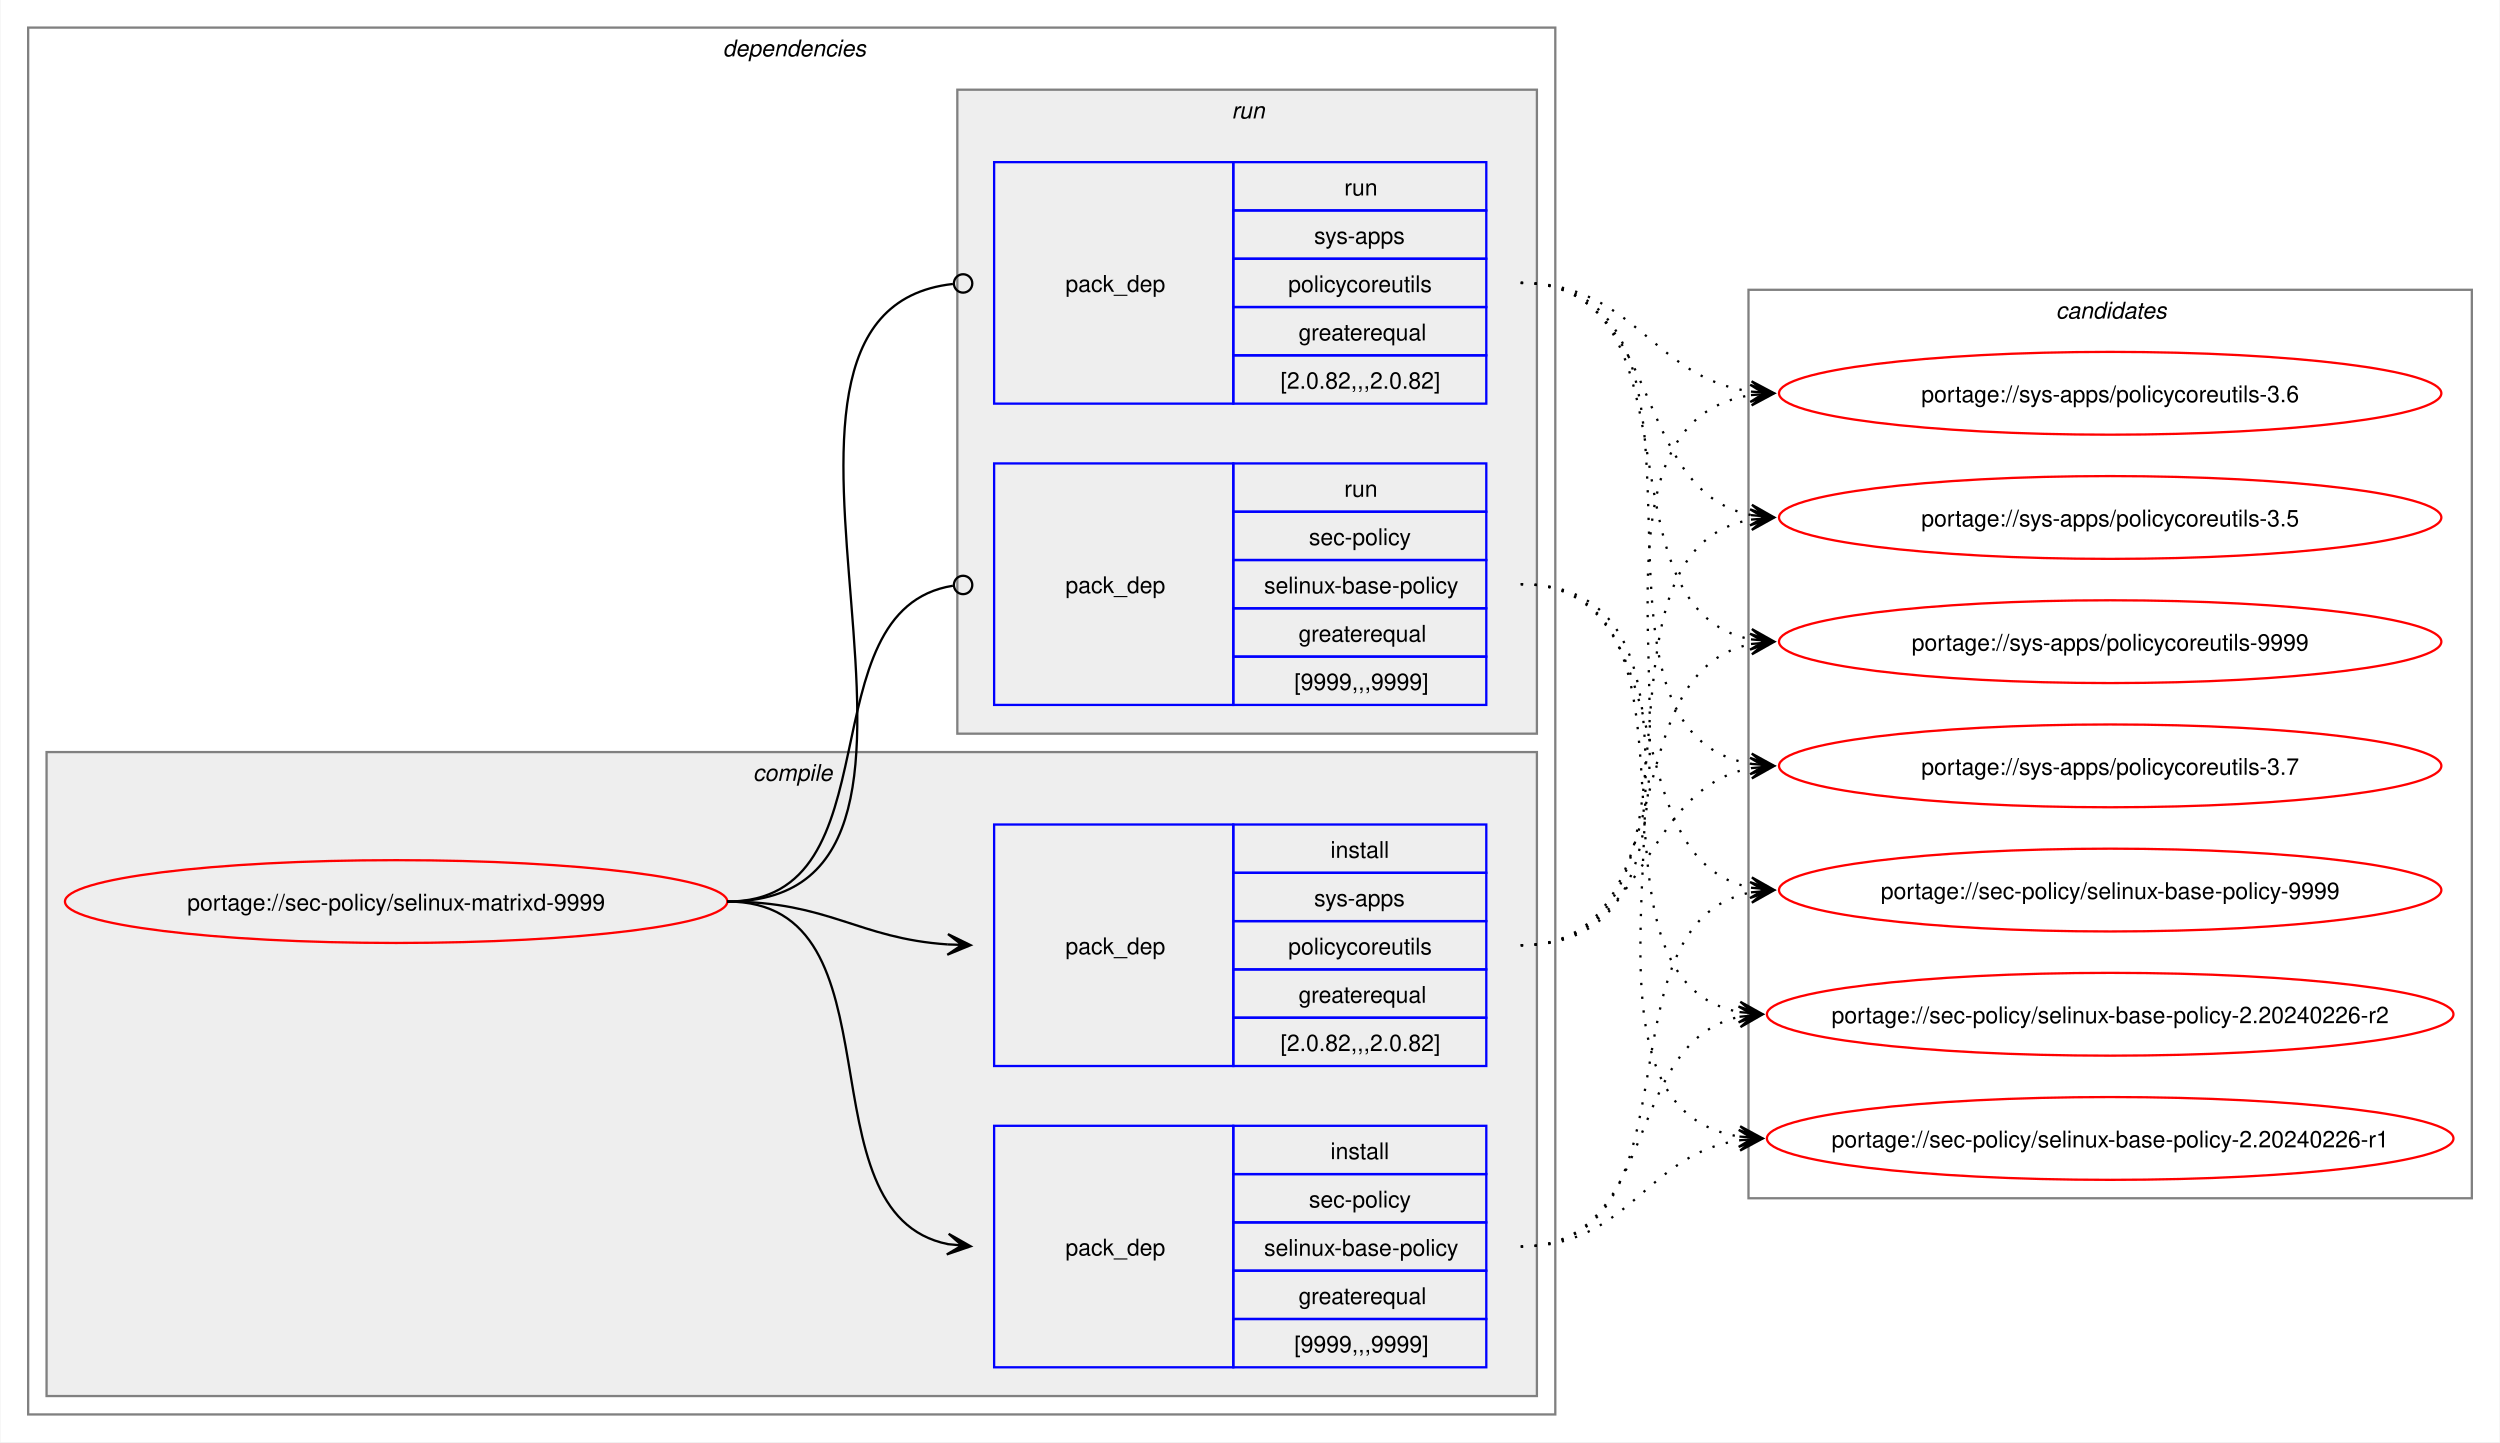
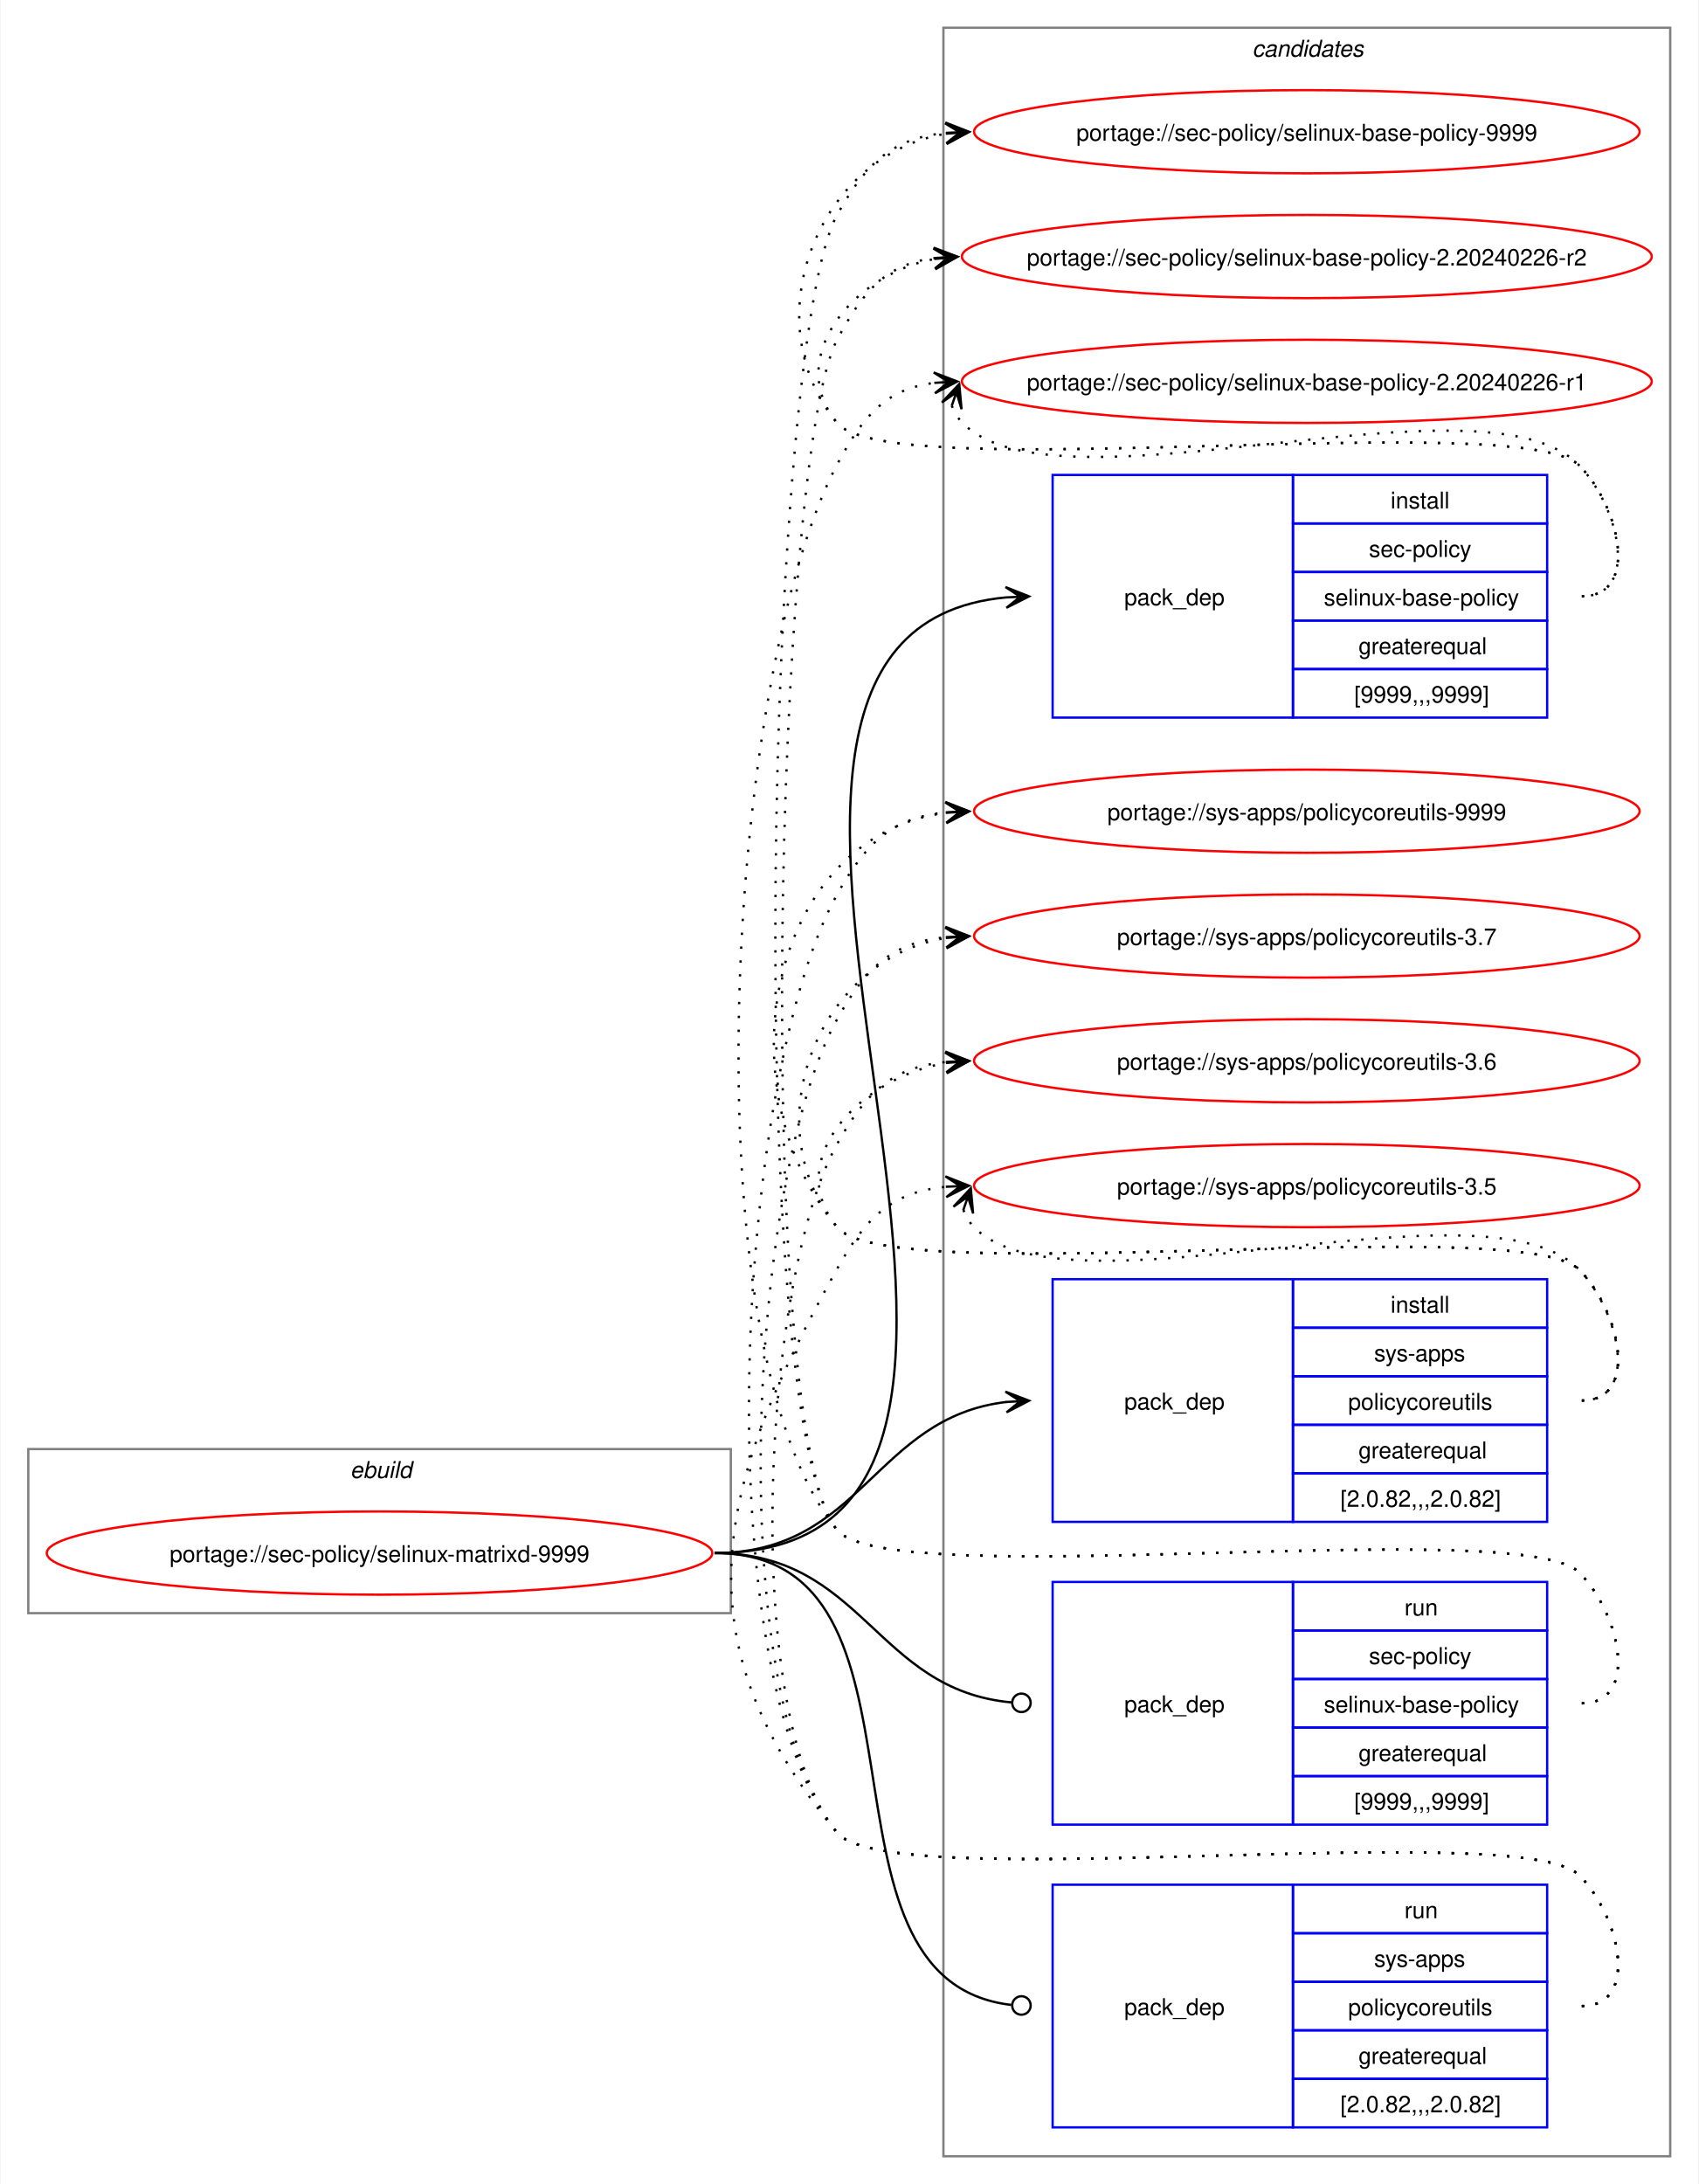
- <svg xmlns="http://www.w3.org/2000/svg" xmlns:xlink="http://www.w3.org/1999/xlink" width="1087pt" height="627pt" viewBox="0.00 0.00 1086.51 627.00">
-   <g id="graph0" class="graph" transform="scale(1 1) rotate(0) translate(4 623)">
-     <polygon fill="white" stroke="none" points="-4,4 -4,-623 1082.51,-623 1082.51,4 -4,4" />
-     <g id="clust2" class="cluster">
-       <polygon fill="none" stroke="gray" points="8,-8 8,-611 672,-611 672,-8 8,-8" />
-       <text text-anchor="start" x="310" y="-598.5" font-family="Helvetica,sans-Serif" font-style="italic" font-size="10.00">dependencies</text>
-     </g>
-     <g id="clust3" class="cluster">
-       <polygon fill="#eeeeee" stroke="gray" points="16,-16 16,-296 664,-296 664,-16 16,-16" />
-       <text text-anchor="start" x="323.12" y="-283.5" font-family="Helvetica,sans-Serif" font-style="italic" font-size="10.00">compile</text>
-     </g>
-     <g id="clust7" class="cluster">
-       <polygon fill="#eeeeee" stroke="gray" points="412,-304 412,-584 664,-584 664,-304 412,-304" />
-       <text text-anchor="start" x="531.25" y="-571.5" font-family="Helvetica,sans-Serif" font-style="italic" font-size="10.00">run</text>
-     </g>
+ <svg xmlns="http://www.w3.org/2000/svg" xmlns:xlink="http://www.w3.org/1999/xlink" width="735pt" height="945pt" viewBox="0.00 0.00 734.51 945.00">
+   <g id="graph0" class="graph" transform="scale(1 1) rotate(0) translate(4 941)">
+     <polygon fill="white" stroke="none" points="-4,4 -4,-941 730.51,-941 730.51,4 -4,4" />
    <g id="clust10" class="cluster">
-       <polygon fill="none" stroke="gray" points="756,-102 756,-497 1070.51,-497 1070.51,-102 756,-102" />
-       <text text-anchor="start" x="889.63" y="-484.5" font-family="Helvetica,sans-Serif" font-style="italic" font-size="10.00">candidates</text>
+       <polygon fill="none" stroke="gray" points="404,-8 404,-929 718.51,-929 718.51,-8 404,-8" />
+       <text text-anchor="start" x="537.63" y="-916.5" font-family="Helvetica,sans-Serif" font-style="italic" font-size="10.00">candidates</text>
+     </g>
+     <g id="clust1" class="cluster">
+       <polygon fill="none" stroke="gray" points="8,-243 8,-314 312,-314 312,-243 8,-243" />
+       <text text-anchor="start" x="147.25" y="-301.5" font-family="Helvetica,sans-Serif" font-style="italic" font-size="10.00">ebuild</text>
    </g>
    <g id="node1" class="node">
      <g id="a_node1">
        <a xlink:href="../sec-policy/selinux-matrixd-9999.svg" xlink:title="portage://sec-policy/selinux-matrixd-9999">
-           <ellipse fill="none" stroke="red" cx="168" cy="-231" rx="144" ry="18" />
-           <text text-anchor="middle" x="168" y="-227.12" font-family="Helvetica,sans-Serif" font-size="10.00">portage://sec-policy/selinux-matrixd-9999</text>
+           <ellipse fill="none" stroke="red" cx="160" cy="-269" rx="144" ry="18" />
+           <text text-anchor="middle" x="160" y="-265.12" font-family="Helvetica,sans-Serif" font-size="10.00">portage://sec-policy/selinux-matrixd-9999</text>
        </a>
      </g>
    </g>
    <g id="node2" class="node">
-       <polygon fill="none" stroke="blue" points="428,-28.5 428,-133.5 532,-133.5 532,-28.5 428,-28.5" />
-       <text text-anchor="start" x="459" y="-77.12" font-family="Helvetica,sans-Serif" font-size="10.00">pack_dep</text>
-       <polygon fill="none" stroke="blue" points="532,-112.5 532,-133.5 642,-133.5 642,-112.5 532,-112.5" />
-       <text text-anchor="start" x="574.25" y="-119" font-family="Helvetica,sans-Serif" font-size="10.00">install</text>
-       <polygon fill="none" stroke="blue" points="532,-91.5 532,-112.5 642,-112.5 642,-91.5 532,-91.5" />
-       <text text-anchor="start" x="564.87" y="-98" font-family="Helvetica,sans-Serif" font-size="10.00">sec-policy</text>
-       <polygon fill="none" stroke="blue" points="532,-70.5 532,-91.5 642,-91.5 642,-70.5 532,-70.5" />
-       <text text-anchor="start" x="545.37" y="-77" font-family="Helvetica,sans-Serif" font-size="10.00">selinux-base-policy</text>
-       <polygon fill="none" stroke="blue" points="532,-49.5 532,-70.5 642,-70.5 642,-49.5 532,-49.5" />
-       <text text-anchor="start" x="560.37" y="-56" font-family="Helvetica,sans-Serif" font-size="10.00">greaterequal</text>
-       <polygon fill="none" stroke="blue" points="532,-28.5 532,-49.5 642,-49.5 642,-28.5 532,-28.5" />
-       <text text-anchor="start" x="558.5" y="-35" font-family="Helvetica,sans-Serif" font-size="10.00">[9999,,,9999]</text>
+       <polygon fill="none" stroke="blue" points="451.26,-630.5 451.26,-735.5 555.26,-735.5 555.26,-630.5 451.26,-630.5" />
+       <text text-anchor="start" x="482.26" y="-679.12" font-family="Helvetica,sans-Serif" font-size="10.00">pack_dep</text>
+       <polygon fill="none" stroke="blue" points="555.26,-714.5 555.26,-735.5 665.26,-735.5 665.26,-714.5 555.26,-714.5" />
+       <text text-anchor="start" x="597.51" y="-721" font-family="Helvetica,sans-Serif" font-size="10.00">install</text>
+       <polygon fill="none" stroke="blue" points="555.26,-693.5 555.26,-714.5 665.26,-714.5 665.26,-693.5 555.26,-693.5" />
+       <text text-anchor="start" x="588.13" y="-700" font-family="Helvetica,sans-Serif" font-size="10.00">sec-policy</text>
+       <polygon fill="none" stroke="blue" points="555.26,-672.5 555.26,-693.5 665.26,-693.5 665.26,-672.5 555.26,-672.5" />
+       <text text-anchor="start" x="568.63" y="-679" font-family="Helvetica,sans-Serif" font-size="10.00">selinux-base-policy</text>
+       <polygon fill="none" stroke="blue" points="555.26,-651.5 555.26,-672.5 665.26,-672.5 665.26,-651.5 555.26,-651.5" />
+       <text text-anchor="start" x="583.63" y="-658" font-family="Helvetica,sans-Serif" font-size="10.00">greaterequal</text>
+       <polygon fill="none" stroke="blue" points="555.26,-630.5 555.26,-651.5 665.26,-651.5 665.26,-630.5 555.26,-630.5" />
+       <text text-anchor="start" x="581.76" y="-637" font-family="Helvetica,sans-Serif" font-size="10.00">[9999,,,9999]</text>
    </g>
    <g id="edge1" class="edge">
-       <path fill="none" stroke="black" d="M312,-231C389.89,-231 342.32,-95.29 407.96,-82.04" />
-       <polygon fill="black" stroke="black" points="417.79,-81.11 408.25,-86.53 414.02,-81.47 407.83,-82.05 407.83,-82.05 407.83,-82.05 414.02,-81.47 407.41,-77.57 417.79,-81.11" />
+       <path fill="none" stroke="black" d="M305,-269C494.97,-269 258.26,-666.59 431.14,-682.51" />
+       <polygon fill="black" stroke="black" points="441.04,-682.95 430.85,-687 437.26,-682.78 431.05,-682.5 431.05,-682.5 431.05,-682.5 437.26,-682.78 431.25,-678.01 441.04,-682.95" />
    </g>
    <g id="node3" class="node">
-       <polygon fill="none" stroke="blue" points="428,-159.5 428,-264.5 532,-264.5 532,-159.5 428,-159.5" />
-       <text text-anchor="start" x="459" y="-208.12" font-family="Helvetica,sans-Serif" font-size="10.00">pack_dep</text>
-       <polygon fill="none" stroke="blue" points="532,-243.5 532,-264.5 642,-264.5 642,-243.5 532,-243.5" />
-       <text text-anchor="start" x="574.25" y="-250" font-family="Helvetica,sans-Serif" font-size="10.00">install</text>
-       <polygon fill="none" stroke="blue" points="532,-222.5 532,-243.5 642,-243.5 642,-222.5 532,-222.5" />
-       <text text-anchor="start" x="567.12" y="-229" font-family="Helvetica,sans-Serif" font-size="10.00">sys-apps</text>
-       <polygon fill="none" stroke="blue" points="532,-201.5 532,-222.5 642,-222.5 642,-201.5 532,-201.5" />
-       <text text-anchor="start" x="555.87" y="-208" font-family="Helvetica,sans-Serif" font-size="10.00">policycoreutils</text>
-       <polygon fill="none" stroke="blue" points="532,-180.5 532,-201.5 642,-201.5 642,-180.5 532,-180.5" />
-       <text text-anchor="start" x="560.37" y="-187" font-family="Helvetica,sans-Serif" font-size="10.00">greaterequal</text>
-       <polygon fill="none" stroke="blue" points="532,-159.5 532,-180.5 642,-180.5 642,-159.5 532,-159.5" />
-       <text text-anchor="start" x="552.5" y="-166" font-family="Helvetica,sans-Serif" font-size="10.00">[2.0.82,,,2.0.82]</text>
+       <polygon fill="none" stroke="blue" points="451.26,-282.5 451.26,-387.5 555.26,-387.5 555.26,-282.5 451.26,-282.5" />
+       <text text-anchor="start" x="482.26" y="-331.12" font-family="Helvetica,sans-Serif" font-size="10.00">pack_dep</text>
+       <polygon fill="none" stroke="blue" points="555.26,-366.5 555.26,-387.5 665.26,-387.5 665.26,-366.5 555.26,-366.5" />
+       <text text-anchor="start" x="597.51" y="-373" font-family="Helvetica,sans-Serif" font-size="10.00">install</text>
+       <polygon fill="none" stroke="blue" points="555.26,-345.5 555.26,-366.5 665.26,-366.5 665.26,-345.5 555.26,-345.5" />
+       <text text-anchor="start" x="590.38" y="-352" font-family="Helvetica,sans-Serif" font-size="10.00">sys-apps</text>
+       <polygon fill="none" stroke="blue" points="555.26,-324.5 555.26,-345.5 665.26,-345.5 665.26,-324.5 555.26,-324.5" />
+       <text text-anchor="start" x="579.13" y="-331" font-family="Helvetica,sans-Serif" font-size="10.00">policycoreutils</text>
+       <polygon fill="none" stroke="blue" points="555.26,-303.5 555.26,-324.5 665.26,-324.5 665.26,-303.5 555.26,-303.5" />
+       <text text-anchor="start" x="583.63" y="-310" font-family="Helvetica,sans-Serif" font-size="10.00">greaterequal</text>
+       <polygon fill="none" stroke="blue" points="555.26,-282.5 555.26,-303.5 665.26,-303.5 665.26,-282.5 555.26,-282.5" />
+       <text text-anchor="start" x="575.76" y="-289" font-family="Helvetica,sans-Serif" font-size="10.00">[2.0.82,,,2.0.82]</text>
    </g>
    <g id="edge2" class="edge">
-       <path fill="none" stroke="black" d="M312,-231C356.34,-231 368.74,-214.99 407.84,-212.36" />
-       <polygon fill="black" stroke="black" points="417.78,-212.04 407.93,-216.86 414,-212.16 407.79,-212.36 407.79,-212.36 407.79,-212.36 414,-212.16 407.64,-207.87 417.78,-212.04" />
+       <path fill="none" stroke="black" d="M305,-269C368.85,-269 374.14,-327.74 431.36,-334.39" />
+       <polygon fill="black" stroke="black" points="441.04,-334.93 430.8,-338.86 437.26,-334.72 431.05,-334.37 431.05,-334.37 431.05,-334.37 437.26,-334.72 431.31,-329.88 441.04,-334.93" />
    </g>
    <g id="node4" class="node">
-       <polygon fill="none" stroke="blue" points="428,-316.5 428,-421.5 532,-421.5 532,-316.5 428,-316.5" />
-       <text text-anchor="start" x="459" y="-365.12" font-family="Helvetica,sans-Serif" font-size="10.00">pack_dep</text>
-       <polygon fill="none" stroke="blue" points="532,-400.5 532,-421.5 642,-421.5 642,-400.5 532,-400.5" />
-       <text text-anchor="start" x="580.25" y="-407" font-family="Helvetica,sans-Serif" font-size="10.00">run</text>
-       <polygon fill="none" stroke="blue" points="532,-379.5 532,-400.5 642,-400.5 642,-379.5 532,-379.5" />
-       <text text-anchor="start" x="564.87" y="-386" font-family="Helvetica,sans-Serif" font-size="10.00">sec-policy</text>
-       <polygon fill="none" stroke="blue" points="532,-358.5 532,-379.5 642,-379.5 642,-358.5 532,-358.5" />
-       <text text-anchor="start" x="545.37" y="-365" font-family="Helvetica,sans-Serif" font-size="10.00">selinux-base-policy</text>
-       <polygon fill="none" stroke="blue" points="532,-337.5 532,-358.5 642,-358.5 642,-337.5 532,-337.5" />
-       <text text-anchor="start" x="560.37" y="-344" font-family="Helvetica,sans-Serif" font-size="10.00">greaterequal</text>
-       <polygon fill="none" stroke="blue" points="532,-316.5 532,-337.5 642,-337.5 642,-316.5 532,-316.5" />
-       <text text-anchor="start" x="558.5" y="-323" font-family="Helvetica,sans-Serif" font-size="10.00">[9999,,,9999]</text>
+       <polygon fill="none" stroke="blue" points="451.26,-151.5 451.26,-256.5 555.26,-256.5 555.26,-151.5 451.26,-151.5" />
+       <text text-anchor="start" x="482.26" y="-200.12" font-family="Helvetica,sans-Serif" font-size="10.00">pack_dep</text>
+       <polygon fill="none" stroke="blue" points="555.26,-235.5 555.26,-256.5 665.26,-256.5 665.26,-235.5 555.26,-235.5" />
+       <text text-anchor="start" x="603.51" y="-242" font-family="Helvetica,sans-Serif" font-size="10.00">run</text>
+       <polygon fill="none" stroke="blue" points="555.26,-214.5 555.26,-235.5 665.26,-235.5 665.26,-214.5 555.26,-214.5" />
+       <text text-anchor="start" x="588.13" y="-221" font-family="Helvetica,sans-Serif" font-size="10.00">sec-policy</text>
+       <polygon fill="none" stroke="blue" points="555.26,-193.5 555.26,-214.5 665.26,-214.5 665.26,-193.5 555.26,-193.5" />
+       <text text-anchor="start" x="568.63" y="-200" font-family="Helvetica,sans-Serif" font-size="10.00">selinux-base-policy</text>
+       <polygon fill="none" stroke="blue" points="555.26,-172.5 555.26,-193.5 665.26,-193.5 665.26,-172.5 555.26,-172.5" />
+       <text text-anchor="start" x="583.63" y="-179" font-family="Helvetica,sans-Serif" font-size="10.00">greaterequal</text>
+       <polygon fill="none" stroke="blue" points="555.26,-151.5 555.26,-172.5 665.26,-172.5 665.26,-151.5 555.26,-151.5" />
+       <text text-anchor="start" x="581.76" y="-158" font-family="Helvetica,sans-Serif" font-size="10.00">[9999,,,9999]</text>
    </g>
    <g id="edge3" class="edge">
-       <path fill="none" stroke="black" d="M312,-231C386.43,-231 345.13,-357.91 410.07,-368.32" />
-       <ellipse fill="none" stroke="black" cx="414.51" cy="-368.66" rx="4" ry="4" />
+       <path fill="none" stroke="black" d="M305,-269C369.47,-269 374.42,-209.71 433.54,-204.38" />
+       <ellipse fill="none" stroke="black" cx="437.76" cy="-204.2" rx="4" ry="4" />
    </g>
    <g id="node5" class="node">
-       <polygon fill="none" stroke="blue" points="428,-447.5 428,-552.5 532,-552.5 532,-447.5 428,-447.5" />
-       <text text-anchor="start" x="459" y="-496.12" font-family="Helvetica,sans-Serif" font-size="10.00">pack_dep</text>
-       <polygon fill="none" stroke="blue" points="532,-531.5 532,-552.5 642,-552.5 642,-531.5 532,-531.5" />
-       <text text-anchor="start" x="580.25" y="-538" font-family="Helvetica,sans-Serif" font-size="10.00">run</text>
-       <polygon fill="none" stroke="blue" points="532,-510.5 532,-531.5 642,-531.5 642,-510.5 532,-510.5" />
-       <text text-anchor="start" x="567.12" y="-517" font-family="Helvetica,sans-Serif" font-size="10.00">sys-apps</text>
-       <polygon fill="none" stroke="blue" points="532,-489.5 532,-510.5 642,-510.5 642,-489.5 532,-489.5" />
-       <text text-anchor="start" x="555.87" y="-496" font-family="Helvetica,sans-Serif" font-size="10.00">policycoreutils</text>
-       <polygon fill="none" stroke="blue" points="532,-468.5 532,-489.5 642,-489.5 642,-468.5 532,-468.5" />
-       <text text-anchor="start" x="560.37" y="-475" font-family="Helvetica,sans-Serif" font-size="10.00">greaterequal</text>
-       <polygon fill="none" stroke="blue" points="532,-447.5 532,-468.5 642,-468.5 642,-447.5 532,-447.5" />
-       <text text-anchor="start" x="552.5" y="-454" font-family="Helvetica,sans-Serif" font-size="10.00">[2.0.82,,,2.0.82]</text>
+       <polygon fill="none" stroke="blue" points="451.26,-20.5 451.26,-125.5 555.26,-125.5 555.26,-20.5 451.26,-20.5" />
+       <text text-anchor="start" x="482.26" y="-69.12" font-family="Helvetica,sans-Serif" font-size="10.00">pack_dep</text>
+       <polygon fill="none" stroke="blue" points="555.26,-104.5 555.26,-125.5 665.26,-125.5 665.26,-104.5 555.26,-104.5" />
+       <text text-anchor="start" x="603.51" y="-111" font-family="Helvetica,sans-Serif" font-size="10.00">run</text>
+       <polygon fill="none" stroke="blue" points="555.26,-83.5 555.26,-104.5 665.26,-104.5 665.26,-83.5 555.26,-83.5" />
+       <text text-anchor="start" x="590.38" y="-90" font-family="Helvetica,sans-Serif" font-size="10.00">sys-apps</text>
+       <polygon fill="none" stroke="blue" points="555.26,-62.5 555.26,-83.5 665.26,-83.5 665.26,-62.5 555.26,-62.5" />
+       <text text-anchor="start" x="579.13" y="-69" font-family="Helvetica,sans-Serif" font-size="10.00">policycoreutils</text>
+       <polygon fill="none" stroke="blue" points="555.26,-41.5 555.26,-62.5 665.26,-62.5 665.26,-41.5 555.26,-41.5" />
+       <text text-anchor="start" x="583.63" y="-48" font-family="Helvetica,sans-Serif" font-size="10.00">greaterequal</text>
+       <polygon fill="none" stroke="blue" points="555.26,-20.5 555.26,-41.5 665.26,-41.5 665.26,-20.5 555.26,-20.5" />
+       <text text-anchor="start" x="575.76" y="-27" font-family="Helvetica,sans-Serif" font-size="10.00">[2.0.82,,,2.0.82]</text>
    </g>
    <g id="edge4" class="edge">
-       <path fill="none" stroke="black" d="M312,-231C437.53,-231 297.51,-487.03 410.07,-499.53" />
-       <ellipse fill="none" stroke="black" cx="414.51" cy="-499.76" rx="4" ry="4" />
+       <path fill="none" stroke="black" d="M305,-269C408.23,-269 340.17,-84.32 433.37,-73.49" />
+       <ellipse fill="none" stroke="black" cx="437.76" cy="-73.25" rx="4" ry="4" />
    </g>
    <g id="node6" class="node">
      <g id="a_node6">
        <a xlink:href="../sec-policy/selinux-base-policy-9999.svg" xlink:title="portage://sec-policy/selinux-base-policy-9999">
-           <ellipse fill="none" stroke="red" cx="913.26" cy="-236" rx="144" ry="18" />
-           <text text-anchor="middle" x="913.26" y="-232.12" font-family="Helvetica,sans-Serif" font-size="10.00">portage://sec-policy/selinux-base-policy-9999</text>
+           <ellipse fill="none" stroke="red" cx="561.26" cy="-884" rx="144" ry="18" />
+           <text text-anchor="middle" x="561.26" y="-880.12" font-family="Helvetica,sans-Serif" font-size="10.00">portage://sec-policy/selinux-base-policy-9999</text>
        </a>
      </g>
    </g>
    <g id="edge5" class="edge">
-       <path fill="none" stroke="black" stroke-dasharray="1,5" d="M657,-81C737.82,-81 688.61,-221.81 757.24,-235.01" />
-       <polygon fill="black" stroke="black" points="767.04,-235.89 756.68,-239.48 763.28,-235.55 757.08,-235 757.08,-235 757.08,-235 763.28,-235.55 757.48,-230.51 767.04,-235.89" />
+       <path fill="none" stroke="black" stroke-dasharray="1,5" d="M680.26,-683C705.37,-683 696.86,-721.59 679.26,-739.5 654.19,-764.99 380.73,-730.4 358,-758 321.16,-802.75 350.5,-874.62 405.34,-883.16" />
+       <polygon fill="black" stroke="black" points="415.04,-883.91 404.73,-887.63 411.27,-883.62 405.07,-883.14 405.07,-883.14 405.07,-883.14 411.27,-883.62 405.41,-878.65 415.04,-883.91" />
    </g>
    <g id="node7" class="node">
      <g id="a_node7">
        <a xlink:href="../sec-policy/selinux-base-policy-2.20240226-r2.svg" xlink:title="portage://sec-policy/selinux-base-policy-2.20240226-r2">
-           <ellipse fill="none" stroke="red" cx="913.26" cy="-182" rx="149.26" ry="18" />
-           <text text-anchor="middle" x="913.26" y="-178.12" font-family="Helvetica,sans-Serif" font-size="10.00">portage://sec-policy/selinux-base-policy-2.20240226-r2</text>
+           <ellipse fill="none" stroke="red" cx="561.26" cy="-830" rx="149.26" ry="18" />
+           <text text-anchor="middle" x="561.26" y="-826.12" font-family="Helvetica,sans-Serif" font-size="10.00">portage://sec-policy/selinux-base-policy-2.20240226-r2</text>
        </a>
      </g>
    </g>
    <g id="edge6" class="edge">
-       <path fill="none" stroke="black" stroke-dasharray="1,5" d="M657,-81C718.21,-81 700.69,-170.14 752.36,-180.93" />
-       <polygon fill="black" stroke="black" points="762.04,-181.88 751.65,-185.39 758.28,-181.51 752.09,-180.91 752.09,-180.91 752.09,-180.91 758.28,-181.51 752.53,-176.43 762.04,-181.88" />
+       <path fill="none" stroke="black" stroke-dasharray="1,5" d="M680.26,-683C705.37,-683 696.86,-721.59 679.26,-739.5 654.19,-764.99 380.73,-730.4 358,-758 335.07,-785.85 364.75,-822.35 400.14,-828.95" />
+       <polygon fill="black" stroke="black" points="410.04,-829.89 399.66,-833.43 406.28,-829.53 400.09,-828.95 400.09,-828.95 400.09,-828.95 406.28,-829.53 400.51,-824.47 410.04,-829.89" />
    </g>
    <g id="node8" class="node">
      <g id="a_node8">
        <a xlink:href="../sec-policy/selinux-base-policy-2.20240226-r1.svg" xlink:title="portage://sec-policy/selinux-base-policy-2.20240226-r1">
-           <ellipse fill="none" stroke="red" cx="913.26" cy="-128" rx="149.26" ry="18" />
-           <text text-anchor="middle" x="913.26" y="-124.12" font-family="Helvetica,sans-Serif" font-size="10.00">portage://sec-policy/selinux-base-policy-2.20240226-r1</text>
+           <ellipse fill="none" stroke="red" cx="561.26" cy="-776" rx="149.26" ry="18" />
+           <text text-anchor="middle" x="561.26" y="-772.12" font-family="Helvetica,sans-Serif" font-size="10.00">portage://sec-policy/selinux-base-policy-2.20240226-r1</text>
        </a>
      </g>
    </g>
    <g id="edge7" class="edge">
-       <path fill="none" stroke="black" stroke-dasharray="1,5" d="M657,-81C704.7,-81 710.88,-121.11 752.26,-127.22" />
-       <polygon fill="black" stroke="black" points="762.04,-127.91 751.75,-131.7 758.27,-127.65 752.06,-127.21 752.06,-127.21 752.06,-127.21 758.27,-127.65 752.38,-122.72 762.04,-127.91" />
+       <path fill="none" stroke="black" stroke-dasharray="1,5" d="M407.62,-765.45C408.65,-762.7 410.32,-759.96 412.26,-758 454.02,-715.66 638.3,-782.62 679.26,-739.5 696.55,-721.29 705.37,-683 680.26,-683" />
+       <polygon fill="black" stroke="black" points="410.86,-774.85 403.34,-766.86 409.63,-771.27 407.6,-765.39 407.6,-765.39 407.6,-765.39 409.63,-771.27 411.85,-763.93 410.86,-774.85" />
    </g>
    <g id="node9" class="node">
      <g id="a_node9">
        <a xlink:href="../sys-apps/policycoreutils-9999.svg" xlink:title="portage://sys-apps/policycoreutils-9999">
-           <ellipse fill="none" stroke="red" cx="913.26" cy="-344" rx="144" ry="18" />
-           <text text-anchor="middle" x="913.26" y="-340.12" font-family="Helvetica,sans-Serif" font-size="10.00">portage://sys-apps/policycoreutils-9999</text>
+           <ellipse fill="none" stroke="red" cx="561.26" cy="-590" rx="144" ry="18" />
+           <text text-anchor="middle" x="561.26" y="-586.12" font-family="Helvetica,sans-Serif" font-size="10.00">portage://sys-apps/policycoreutils-9999</text>
        </a>
      </g>
    </g>
    <g id="edge8" class="edge">
-       <path fill="none" stroke="black" stroke-dasharray="1,5" d="M657,-212C729.83,-212 695.51,-330.93 757.46,-343.01" />
-       <polygon fill="black" stroke="black" points="767.04,-343.89 756.67,-347.46 763.28,-343.55 757.08,-342.98 757.08,-342.98 757.08,-342.98 763.28,-343.55 757.49,-338.5 767.04,-343.89" />
+       <path fill="none" stroke="black" stroke-dasharray="1,5" d="M680.26,-335C705.37,-335 696.86,-373.59 679.26,-391.5 654.19,-416.99 380.73,-382.4 358,-410 306.96,-472 329.85,-579.76 405.27,-589.32" />
+       <polygon fill="black" stroke="black" points="415.04,-589.92 404.78,-593.8 411.27,-589.69 405.06,-589.31 405.06,-589.31 405.06,-589.31 411.27,-589.69 405.34,-584.81 415.04,-589.92" />
    </g>
    <g id="node10" class="node">
      <g id="a_node10">
        <a xlink:href="../sys-apps/policycoreutils-3.7.svg" xlink:title="portage://sys-apps/policycoreutils-3.7">
-           <ellipse fill="none" stroke="red" cx="913.26" cy="-290" rx="144" ry="18" />
-           <text text-anchor="middle" x="913.26" y="-286.12" font-family="Helvetica,sans-Serif" font-size="10.00">portage://sys-apps/policycoreutils-3.7</text>
+           <ellipse fill="none" stroke="red" cx="561.26" cy="-536" rx="144" ry="18" />
+           <text text-anchor="middle" x="561.26" y="-532.12" font-family="Helvetica,sans-Serif" font-size="10.00">portage://sys-apps/policycoreutils-3.7</text>
        </a>
      </g>
    </g>
    <g id="edge9" class="edge">
-       <path fill="none" stroke="black" stroke-dasharray="1,5" d="M657,-212C713.38,-212 708.82,-279.98 757.11,-289.01" />
-       <polygon fill="black" stroke="black" points="767.04,-289.89 756.68,-293.49 763.27,-289.56 757.08,-289.01 757.08,-289.01 757.08,-289.01 763.27,-289.56 757.48,-284.53 767.04,-289.89" />
+       <path fill="none" stroke="black" stroke-dasharray="1,5" d="M680.26,-335C705.37,-335 696.86,-373.59 679.26,-391.5 654.19,-416.99 380.73,-382.4 358,-410 321.16,-454.75 350.5,-526.62 405.34,-535.16" />
+       <polygon fill="black" stroke="black" points="415.04,-535.91 404.73,-539.63 411.27,-535.62 405.07,-535.14 405.07,-535.14 405.07,-535.14 411.27,-535.62 405.41,-530.65 415.04,-535.91" />
    </g>
    <g id="node11" class="node">
      <g id="a_node11">
        <a xlink:href="../sys-apps/policycoreutils-3.6.svg" xlink:title="portage://sys-apps/policycoreutils-3.6">
-           <ellipse fill="none" stroke="red" cx="913.26" cy="-452" rx="144" ry="18" />
-           <text text-anchor="middle" x="913.26" y="-448.12" font-family="Helvetica,sans-Serif" font-size="10.00">portage://sys-apps/policycoreutils-3.6</text>
+           <ellipse fill="none" stroke="red" cx="561.26" cy="-482" rx="144" ry="18" />
+           <text text-anchor="middle" x="561.26" y="-478.12" font-family="Helvetica,sans-Serif" font-size="10.00">portage://sys-apps/policycoreutils-3.6</text>
        </a>
      </g>
    </g>
    <g id="edge10" class="edge">
-       <path fill="none" stroke="black" stroke-dasharray="1,5" d="M657,-212C770.67,-212 658.65,-436.33 757.33,-451.22" />
-       <polygon fill="black" stroke="black" points="767.04,-451.91 756.75,-455.69 763.27,-451.65 757.07,-451.21 757.07,-451.21 757.07,-451.21 763.27,-451.65 757.38,-446.72 767.04,-451.91" />
+       <path fill="none" stroke="black" stroke-dasharray="1,5" d="M680.26,-335C705.37,-335 696.86,-373.59 679.26,-391.5 654.19,-416.99 380.73,-382.4 358,-410 334.19,-438.92 367.88,-474.84 405.16,-481.06" />
+       <polygon fill="black" stroke="black" points="415.04,-481.9 404.7,-485.54 411.27,-481.58 405.08,-481.05 405.08,-481.05 405.08,-481.05 411.27,-481.58 405.46,-476.57 415.04,-481.9" />
    </g>
    <g id="node12" class="node">
      <g id="a_node12">
        <a xlink:href="../sys-apps/policycoreutils-3.5.svg" xlink:title="portage://sys-apps/policycoreutils-3.5">
-           <ellipse fill="none" stroke="red" cx="913.26" cy="-398" rx="144" ry="18" />
-           <text text-anchor="middle" x="913.26" y="-394.12" font-family="Helvetica,sans-Serif" font-size="10.00">portage://sys-apps/policycoreutils-3.5</text>
+           <ellipse fill="none" stroke="red" cx="561.26" cy="-428" rx="144" ry="18" />
+           <text text-anchor="middle" x="561.26" y="-424.12" font-family="Helvetica,sans-Serif" font-size="10.00">portage://sys-apps/policycoreutils-3.5</text>
        </a>
      </g>
    </g>
    <g id="edge11" class="edge">
-       <path fill="none" stroke="black" stroke-dasharray="1,5" d="M657,-212C749.38,-212 678.31,-383.06 757.28,-397.09" />
-       <polygon fill="black" stroke="black" points="767.04,-397.9 756.7,-401.55 763.27,-397.59 757.08,-397.07 757.08,-397.07 757.08,-397.07 763.27,-397.59 757.45,-392.59 767.04,-397.9" />
+       <path fill="none" stroke="black" stroke-dasharray="1,5" d="M412.62,-417.45C413.65,-414.7 415.32,-411.96 417.26,-410 458.22,-368.42 639.09,-433.85 679.26,-391.5 696.54,-373.28 705.37,-335 680.26,-335" />
+       <polygon fill="black" stroke="black" points="415.86,-426.85 408.35,-418.86 414.63,-423.27 412.6,-417.39 412.6,-417.39 412.6,-417.39 414.63,-423.27 416.85,-415.93 415.86,-426.85" />
    </g>
    <g id="edge12" class="edge">
-       <path fill="none" stroke="black" stroke-dasharray="1,5" d="M657,-369C730.15,-369 695.24,-249.16 757.41,-236.99" />
-       <polygon fill="black" stroke="black" points="767.04,-236.11 757.49,-241.51 763.28,-236.46 757.08,-237.02 757.08,-237.02 757.08,-237.02 763.28,-236.46 756.67,-232.54 767.04,-236.11" />
+       <path fill="none" stroke="black" stroke-dasharray="1,5" d="M680.26,-204C705.37,-204 696.86,-242.59 679.26,-260.5 654.19,-285.99 380.73,-251.4 358,-279 317.82,-327.81 327.21,-792.78 358,-848 370.91,-871.16 382.44,-881.29 405.31,-883.51" />
+       <polygon fill="black" stroke="black" points="415.04,-883.95 404.85,-888 411.26,-883.78 405.05,-883.5 405.05,-883.5 405.05,-883.5 411.26,-883.78 405.25,-879.01 415.04,-883.95" />
    </g>
    <g id="edge13" class="edge">
-       <path fill="none" stroke="black" stroke-dasharray="1,5" d="M657,-369C748.67,-369 674.33,-197.03 752.38,-182.92" />
-       <polygon fill="black" stroke="black" points="762.04,-182.1 752.46,-187.43 758.27,-182.42 752.08,-182.94 752.08,-182.94 752.08,-182.94 758.27,-182.42 751.7,-178.46 762.04,-182.1" />
+       <path fill="none" stroke="black" stroke-dasharray="1,5" d="M680.26,-204C705.37,-204 696.86,-242.59 679.26,-260.5 654.19,-285.99 380.73,-251.4 358,-279 321.63,-323.18 331.16,-743.46 358,-794 369.52,-815.68 379.47,-826.69 400.17,-829.35" />
+       <polygon fill="black" stroke="black" points="410.04,-829.93 399.79,-833.84 406.26,-829.71 400.06,-829.34 400.06,-829.34 400.06,-829.34 406.26,-829.71 400.32,-824.85 410.04,-829.93" />
    </g>
    <g id="edge14" class="edge">
-       <path fill="none" stroke="black" stroke-dasharray="1,5" d="M657,-369C770.06,-369 654.65,-144.19 752.09,-128.83" />
-       <polygon fill="black" stroke="black" points="762.04,-128.09 752.4,-133.31 758.27,-128.37 752.07,-128.83 752.07,-128.83 752.07,-128.83 758.27,-128.37 751.74,-124.34 762.04,-128.09" />
+       <path fill="none" stroke="black" stroke-dasharray="1,5" d="M680.26,-204C705.37,-204 696.86,-242.59 679.26,-260.5 654.19,-285.99 380.73,-251.4 358,-279 292.89,-358.09 309.95,-649.52 358,-740 369.52,-761.68 379.47,-772.69 400.17,-775.35" />
+       <polygon fill="black" stroke="black" points="410.04,-775.93 399.79,-779.84 406.26,-775.71 400.06,-775.34 400.06,-775.34 400.06,-775.34 406.26,-775.71 400.32,-770.85 410.04,-775.93" />
    </g>
    <g id="edge15" class="edge">
-       <path fill="none" stroke="black" stroke-dasharray="1,5" d="M657,-500C738.17,-500 688.32,-358.28 757.2,-345" />
-       <polygon fill="black" stroke="black" points="767.04,-344.11 757.49,-349.49 763.28,-344.45 757.08,-345.01 757.08,-345.01 757.08,-345.01 763.28,-344.45 756.68,-340.53 767.04,-344.11" />
+       <path fill="none" stroke="black" stroke-dasharray="1,5" d="M680.26,-73C705.37,-73 696.86,-111.59 679.26,-129.5 654.19,-154.99 380.73,-120.4 358,-148 300.65,-217.65 314.06,-475.2 358,-554 370.91,-577.16 382.44,-587.29 405.31,-589.51" />
+       <polygon fill="black" stroke="black" points="415.04,-589.95 404.85,-594 411.26,-589.78 405.05,-589.5 405.05,-589.5 405.05,-589.5 411.26,-589.78 405.25,-585.01 415.04,-589.95" />
    </g>
    <g id="edge16" class="edge">
-       <path fill="none" stroke="black" stroke-dasharray="1,5" d="M657,-500C758.7,-500 669.77,-305.3 757.33,-290.85" />
-       <polygon fill="black" stroke="black" points="767.04,-290.09 757.42,-295.35 763.27,-290.39 757.07,-290.87 757.07,-290.87 757.07,-290.87 763.27,-290.39 756.72,-286.38 767.04,-290.09" />
+       <path fill="none" stroke="black" stroke-dasharray="1,5" d="M680.26,-73C705.37,-73 696.86,-111.59 679.26,-129.5 654.19,-154.99 380.73,-120.4 358,-148 308.28,-208.39 319.91,-431.68 358,-500 370.91,-523.16 382.44,-533.29 405.31,-535.51" />
+       <polygon fill="black" stroke="black" points="415.04,-535.95 404.85,-540 411.26,-535.78 405.05,-535.5 405.05,-535.5 405.05,-535.5 411.26,-535.78 405.25,-531.01 415.04,-535.95" />
    </g>
    <g id="edge17" class="edge">
-       <path fill="none" stroke="black" stroke-dasharray="1,5" d="M657,-500C706.96,-500 713.63,-458.69 757.33,-452.72" />
-       <polygon fill="black" stroke="black" points="767.04,-452.08 757.36,-457.22 763.27,-452.33 757.06,-452.73 757.06,-452.73 757.06,-452.73 763.27,-452.33 756.77,-448.24 767.04,-452.08" />
+       <path fill="none" stroke="black" stroke-dasharray="1,5" d="M680.26,-73C705.37,-73 696.86,-111.59 679.26,-129.5 654.19,-154.99 380.73,-120.4 358,-148 315.91,-199.12 325.75,-388.16 358,-446 370.91,-469.16 382.44,-479.29 405.31,-481.51" />
+       <polygon fill="black" stroke="black" points="415.04,-481.95 404.85,-486 411.26,-481.78 405.05,-481.5 405.05,-481.5 405.05,-481.5 411.26,-481.78 405.25,-477.01 415.04,-481.95" />
    </g>
    <g id="edge18" class="edge">
-       <path fill="none" stroke="black" stroke-dasharray="1,5" d="M657,-500C720.15,-500 703.55,-409.6 757.35,-399.01" />
-       <polygon fill="black" stroke="black" points="767.04,-398.11 757.5,-403.52 763.28,-398.46 757.08,-399.03 757.08,-399.03 757.08,-399.03 763.28,-398.46 756.67,-394.55 767.04,-398.11" />
+       <path fill="none" stroke="black" stroke-dasharray="1,5" d="M680.26,-73C705.37,-73 696.86,-111.59 679.26,-129.5 654.19,-154.99 380.73,-120.4 358,-148 289.07,-231.72 305.19,-297.28 358,-392 370.91,-415.16 382.44,-425.29 405.31,-427.51" />
+       <polygon fill="black" stroke="black" points="415.04,-427.95 404.85,-432 411.26,-427.78 405.05,-427.5 405.05,-427.5 405.05,-427.5 411.26,-427.78 405.25,-423.01 415.04,-427.95" />
    </g>
  </g>
</svg>
